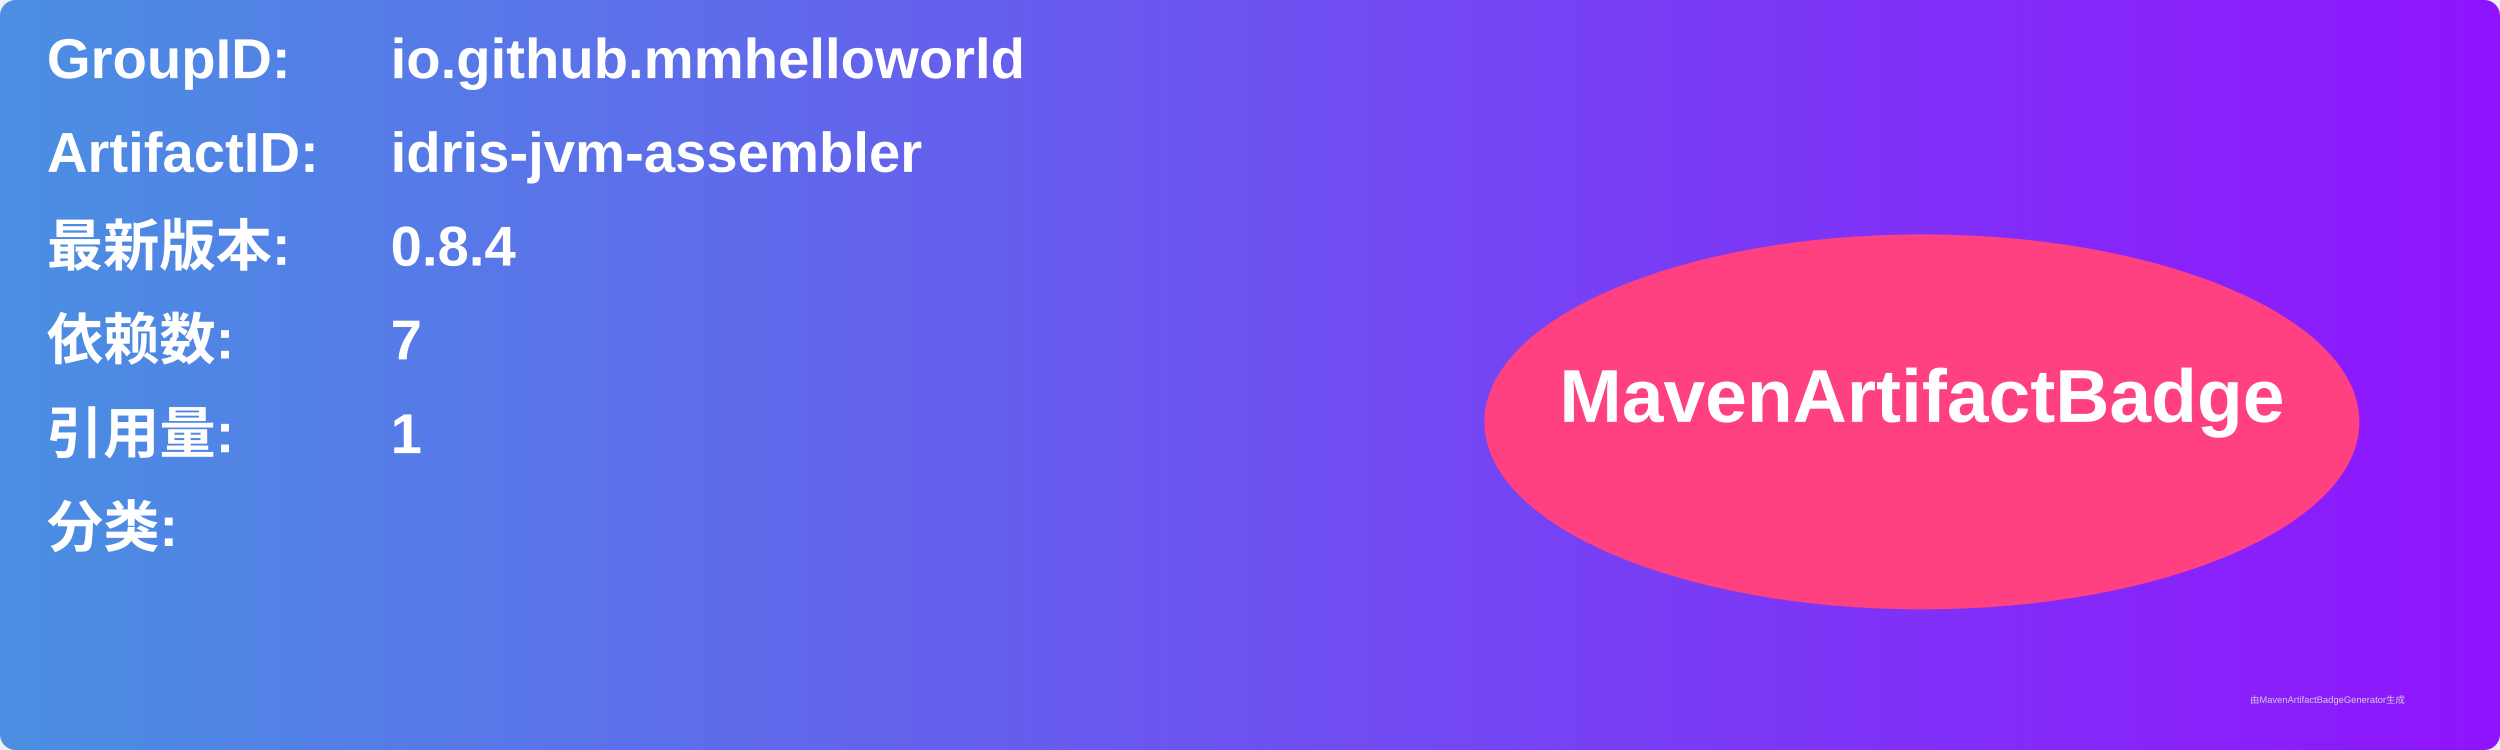
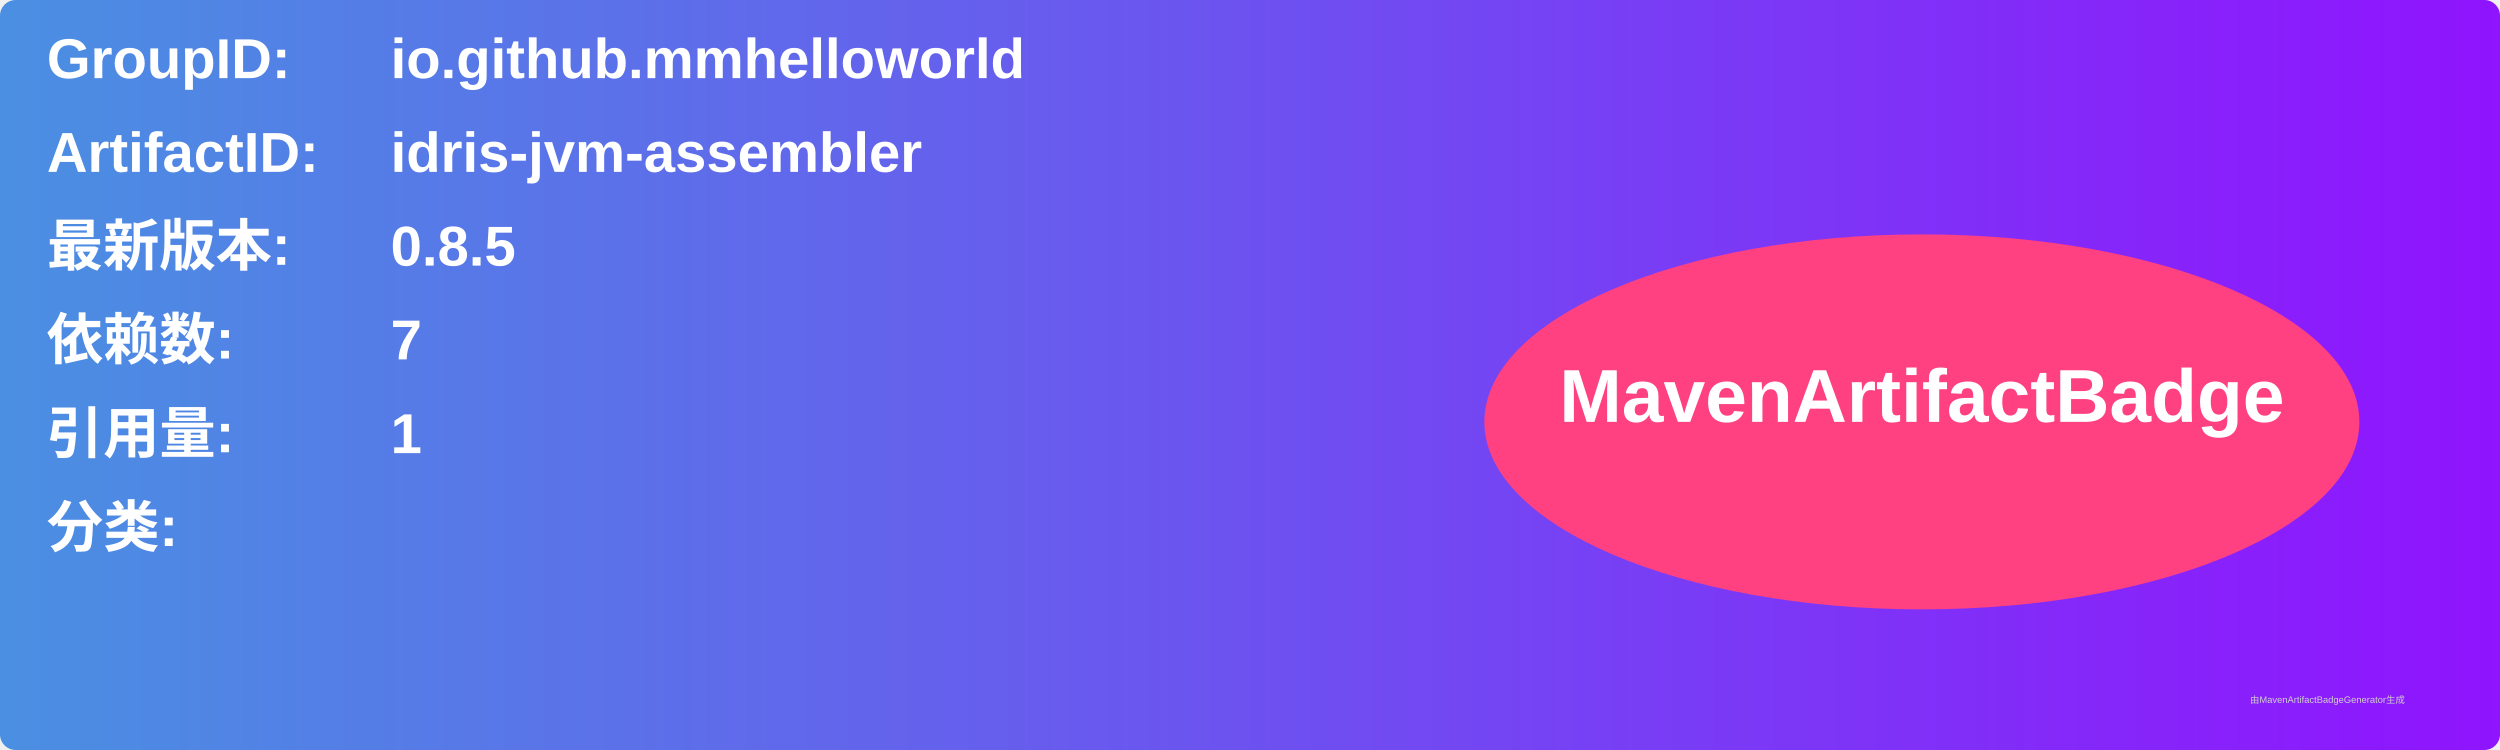
<svg xmlns="http://www.w3.org/2000/svg" width="800" height="240" viewBox="0 0 800 240">
  <linearGradient id="grad" x1="0%" y1="0%" x2="100%" y2="0%">
    <stop offset="0%" stop-color="#4a90e2" />
    <stop offset="100%" stop-color="#9013fe" />
  </linearGradient>
  <rect width="100%" height="100%" rx="5" ry="5" fill="url(#grad)" />
  <g transform="translate(15, 15)">
    <text x="0" y="10" font-family="Arial" font-size="18" fill="white" font-weight="bold" width="260">GroupID:</text>
    <text x="110" y="10" font-family="Arial" font-size="18" fill="white" font-weight="bold" width="460">io.github.mmhelloworld</text>
    <text x="0" y="40" font-family="Arial" font-size="18" fill="white" font-weight="bold" width="260">ArtifactID:</text>
    <text x="110" y="40" font-family="Arial" font-size="18" fill="white" font-weight="bold" width="460">idris-jvm-assembler</text>
    <text x="0" y="70" font-family="Arial" font-size="18" fill="white" font-weight="bold">最新版本:</text>
    <text x="110" y="70" font-family="Arial" font-size="18" fill="white" font-weight="bold">
-       <tspan font-weight="bold">0.8.4</tspan>
+       <tspan font-weight="bold">0.8.5</tspan>
    </text>
    <text x="0" y="100" font-family="Arial" font-size="18" fill="white" font-weight="bold">依赖数: </text>
    <text x="110" y="100" font-family="Arial" font-size="18" fill="white">
      <tspan font-weight="bold">7</tspan>
    </text>
    <text x="0" y="130" font-family="Arial" font-size="18" fill="white" font-weight="bold">引用量: </text>
    <text x="110" y="130" font-family="Arial" font-size="18" fill="white">
      <tspan font-weight="bold">1</tspan>
    </text>
    <text x="0" y="160" font-family="Arial" font-size="18" fill="white" font-weight="bold">分类:</text>
    <text x="10" y="190" font-family="Arial" font-size="10" fill="white">
      <tspan font-weight="bold" />
    </text>
    <ellipse cx="600" cy="120" rx="140" ry="60" fill="#ff4081" />
    <text x="600" y="120" text-anchor="middle" font-family="Arial" font-size="24" fill="white" font-weight="bold">MavenArtifactBadge</text>
  </g>
  <text x="720" y="225" font-family="Arial" font-size="3" fill="#d0d0d0">由MavenArtifactBadgeGenerator生成</text>
</svg>
